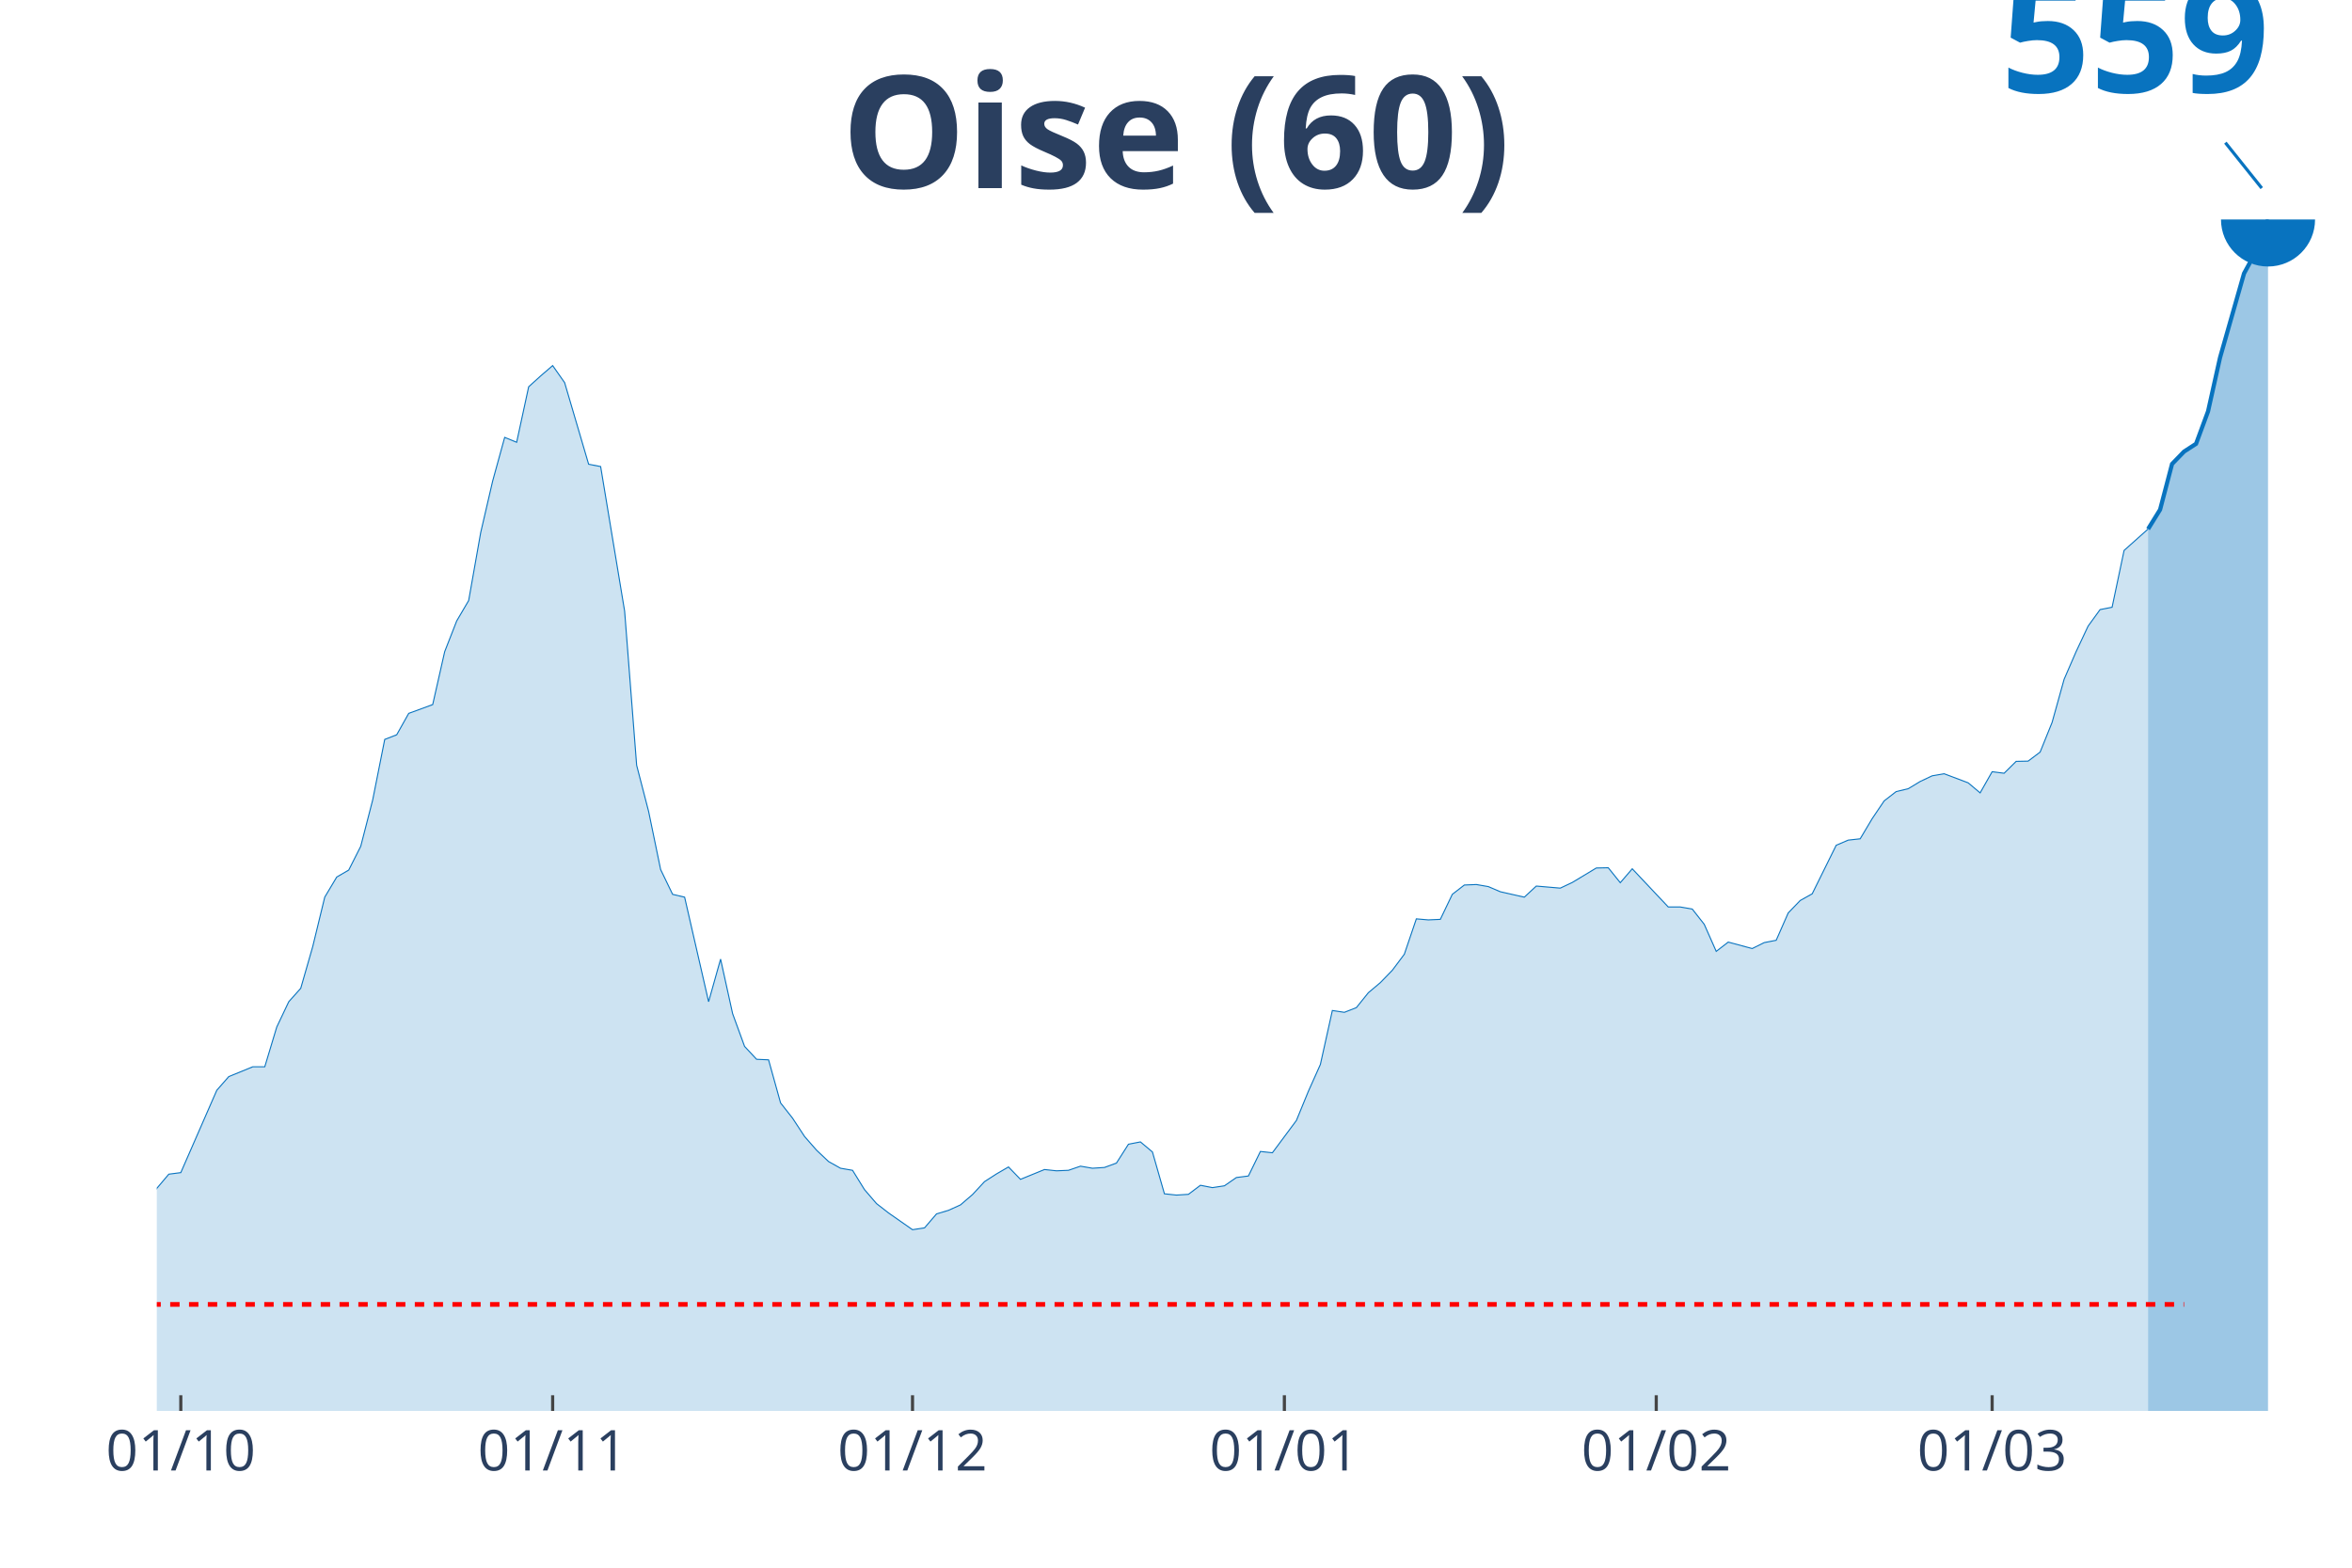
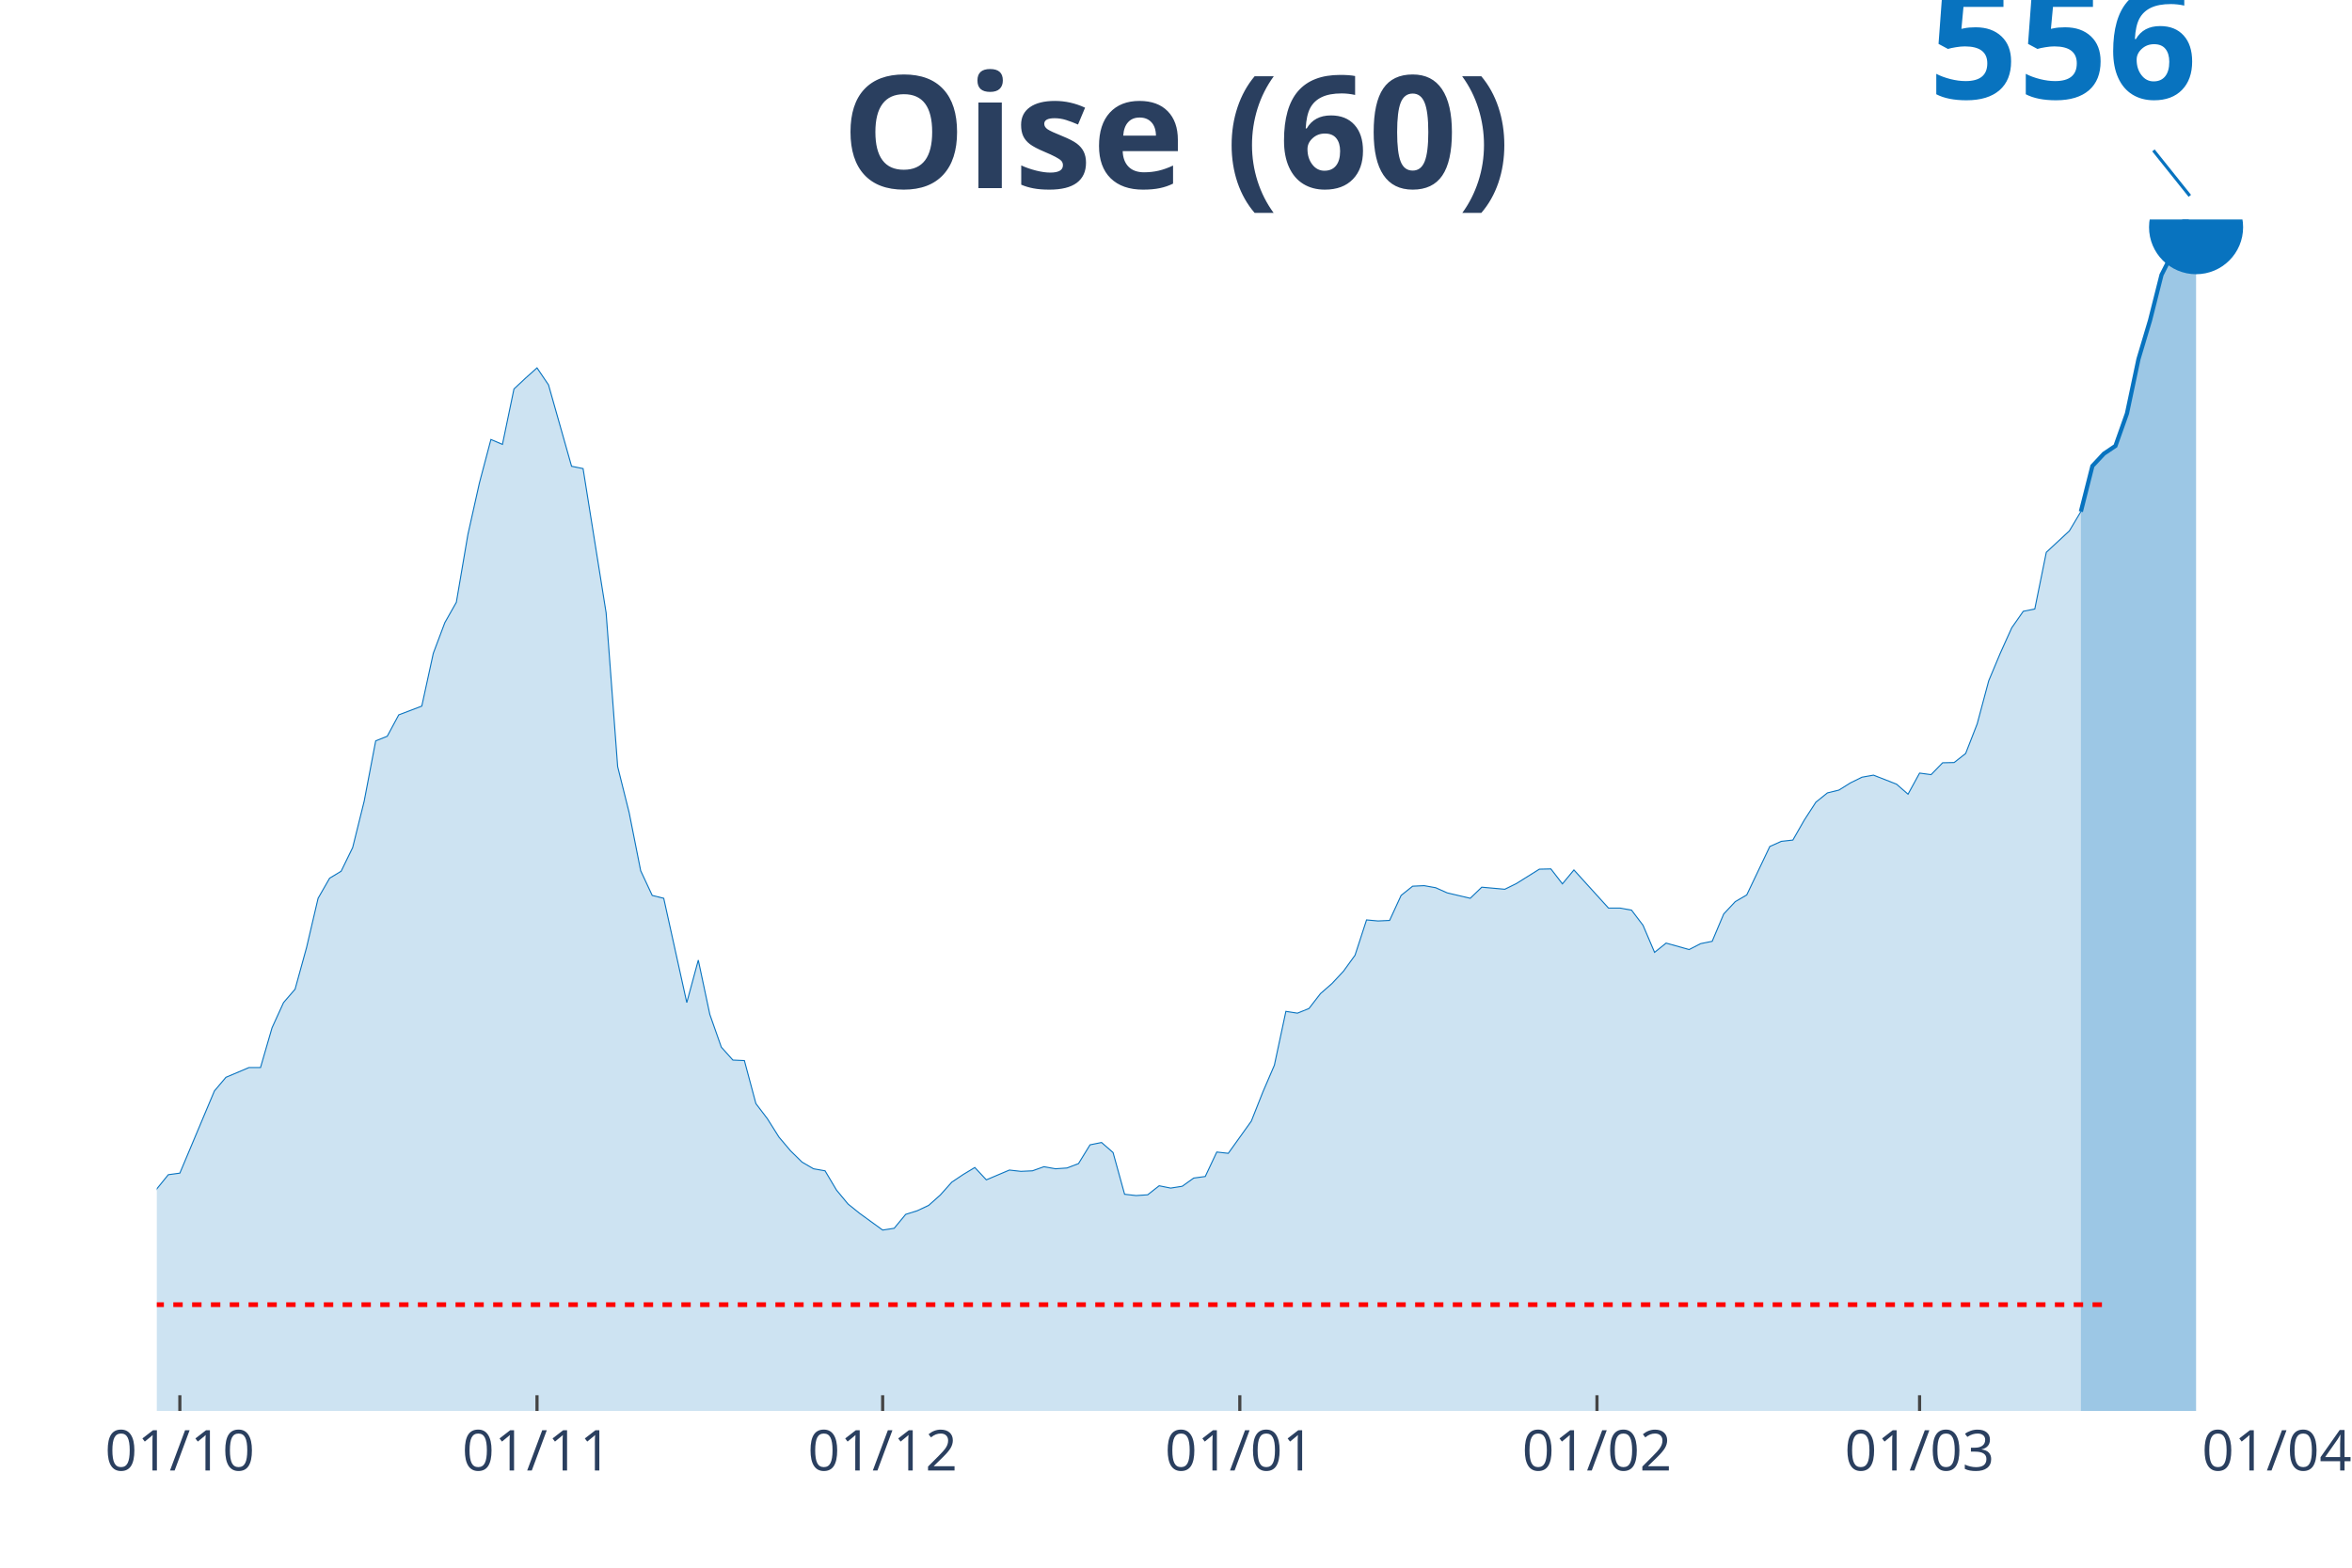
<svg xmlns="http://www.w3.org/2000/svg" class="main-svg" width="1125" height="750" style="" viewBox="0 0 750 500">
  <rect x="0" y="0" width="750" height="500" style="fill: rgb(0, 0, 0); fill-opacity: 0;" />
-   <defs id="defs-c9dd54">
+   <defs id="defs-7c8e62">
    <g class="clips">
-       <clipPath id="clipc9dd54xyplot" class="plotclip">
-         <rect width="700" height="380" />
+       <clipPath id="clip7c8e62xyplot" class="plotclip">
+         <rect width="676" height="380" />
      </clipPath>
-       <clipPath class="axesclip" id="clipc9dd54x">
-         <rect x="50" y="0" width="700" height="500" />
+       <clipPath class="axesclip" id="clip7c8e62x">
+         <rect x="50" y="0" width="676" height="500" />
      </clipPath>
-       <clipPath class="axesclip" id="clipc9dd54y">
+       <clipPath class="axesclip" id="clip7c8e62y">
        <rect x="0" y="70" width="750" height="380" />
      </clipPath>
-       <clipPath class="axesclip" id="clipc9dd54xy">
-         <rect x="50" y="70" width="700" height="380" />
+       <clipPath class="axesclip" id="clip7c8e62xy">
+         <rect x="50" y="70" width="676" height="380" />
      </clipPath>
    </g>
    <g class="gradients" />
  </defs>
  <g class="bglayer">
-     <rect class="bg" x="50" y="70" width="700" height="380" style="fill: rgb(0, 0, 0); fill-opacity: 0; stroke-width: 0;" />
+     <rect class="bg" x="50" y="70" width="676" height="380" style="fill: rgb(0, 0, 0); fill-opacity: 0; stroke-width: 0;" />
  </g>
  <g class="layer-below">
    <g class="imagelayer" />
    <g class="shapelayer" />
  </g>
  <g class="cartesianlayer">
    <g class="subplot xy">
      <g class="layer-subplot">
        <g class="shapelayer" />
        <g class="imagelayer" />
      </g>
      <g class="gridlayer">
        <g class="x">
-           <path class="xgrid crisp" transform="translate(57.65,0)" d="M0,70v380" style="stroke: rgb(255, 255, 255); stroke-opacity: 1; stroke-width: 1px;" />
-           <path class="xgrid crisp" transform="translate(176.23,0)" d="M0,70v380" style="stroke: rgb(255, 255, 255); stroke-opacity: 1; stroke-width: 1px;" />
-           <path class="xgrid crisp" transform="translate(290.98,0)" d="M0,70v380" style="stroke: rgb(255, 255, 255); stroke-opacity: 1; stroke-width: 1px;" />
-           <path class="xgrid crisp" transform="translate(409.56,0)" d="M0,70v380" style="stroke: rgb(255, 255, 255); stroke-opacity: 1; stroke-width: 1px;" />
-           <path class="xgrid crisp" transform="translate(528.14,0)" d="M0,70v380" style="stroke: rgb(255, 255, 255); stroke-opacity: 1; stroke-width: 1px;" />
-           <path class="xgrid crisp" transform="translate(635.25,0)" d="M0,70v380" style="stroke: rgb(255, 255, 255); stroke-opacity: 1; stroke-width: 1px;" />
+           <path class="xgrid crisp" transform="translate(57.35,0)" d="M0,70v380" style="stroke: rgb(255, 255, 255); stroke-opacity: 1; stroke-width: 1px;" />
+           <path class="xgrid crisp" transform="translate(171.24,0)" d="M0,70v380" style="stroke: rgb(255, 255, 255); stroke-opacity: 1; stroke-width: 1px;" />
+           <path class="xgrid crisp" transform="translate(281.46,0)" d="M0,70v380" style="stroke: rgb(255, 255, 255); stroke-opacity: 1; stroke-width: 1px;" />
+           <path class="xgrid crisp" transform="translate(395.35,0)" d="M0,70v380" style="stroke: rgb(255, 255, 255); stroke-opacity: 1; stroke-width: 1px;" />
+           <path class="xgrid crisp" transform="translate(509.24,0)" d="M0,70v380" style="stroke: rgb(255, 255, 255); stroke-opacity: 1; stroke-width: 1px;" />
+           <path class="xgrid crisp" transform="translate(612.11,0)" d="M0,70v380" style="stroke: rgb(255, 255, 255); stroke-opacity: 1; stroke-width: 1px;" />
        </g>
        <g class="y" />
      </g>
      <g class="zerolinelayer" />
      <path class="xlines-below" />
      <path class="ylines-below" />
      <g class="overlines-below" />
      <g class="xaxislayer-below" />
      <g class="yaxislayer-below" />
      <g class="overaxes-below" />
-       <g class="plot" transform="translate(50, 70)" clip-path="url('#clipc9dd54xyplot')">
+       <g class="plot" transform="translate(50, 70)" clip-path="url('#clip7c8e62xyplot')">
        <g class="scatterlayer mlayer">
-           <g class="trace scatter trace2118fb" style="stroke-miterlimit: 2;">
+           <g class="trace scatter trace953f99" style="stroke-miterlimit: 2;">
            <g class="fills">
              <g>
-                 <path class="js-fill" d="M634.97,380L-520.22,380L-520.22,373.25L-501.09,375.47L-497.27,375.55L-405.46,378.93L-401.64,378.68L-248.63,375.97L-244.81,375.22L-229.51,373.99L-225.68,373.08L-187.43,371.77L-183.61,371.77L-168.31,370.28L-164.48,369.54L-156.83,367.07L-153.01,366.83L-137.7,362.63L-133.88,361.89L-122.4,360.07L-118.58,357.03L-107.1,350.28L-103.28,348.96L-99.45,349.12L-95.63,345.42L-80.33,339.57L-76.5,337.1L-65.03,335.87L-61.2,333.56L-57.38,330.68L-53.55,329.61L-45.9,331.09L-42.08,326.81L-38.25,322.44L-34.43,309.02L-30.6,311.66L-26.78,312.15L-19.13,311.58L-15.3,312.73L-11.48,313.39L-7.65,324.34L-3.83,319.4L0,309.02L3.83,304.49L7.65,304L19.13,277.73L22.95,273.37L30.6,270.24L34.43,270.24L38.25,257.56L42.08,249.49L45.9,245.21L49.73,231.87L53.55,216.14L57.38,209.72L61.2,207.5L65.03,199.92L68.85,185.1L72.68,165.83L76.5,164.35L80.33,157.52L87.98,154.72L91.8,137.84L95.63,128.04L99.45,121.53L103.28,99.88L107.1,83.41L110.93,69.5L114.75,71.06L118.58,53.36L122.4,49.9L126.23,46.6L130.05,52.04L137.7,78.06L141.53,78.8L149.18,124.91L153.01,174.07L156.83,188.81L160.66,207.33L164.48,215.24L168.31,216.14L175.96,249.49L179.78,235.9L183.61,253.28L187.43,263.74L191.26,267.85L195.08,268.02L198.91,281.77L202.73,286.63L206.56,292.47L210.38,296.84L214.21,300.46L218.03,302.6L221.86,303.26L225.68,309.43L229.51,313.88L233.33,316.85L240.98,322.2L244.81,321.62L248.63,317.17L252.46,316.02L256.28,314.29L260.11,311L263.93,306.88L267.76,304.41L271.58,302.19L275.41,306.14L283.06,303.01L286.89,303.42L290.71,303.26L294.54,301.94L298.36,302.6L302.19,302.35L306.01,300.95L309.84,294.94L313.66,294.2L317.49,297.41L321.31,310.75L325.14,311.16L328.96,310.92L332.79,308.03L336.61,308.78L340.44,308.2L344.26,305.56L348.09,305.07L351.91,297.25L355.74,297.66L363.39,287.37L367.21,278.06L371.04,269.5L374.86,252.29L378.69,252.87L382.51,251.38L386.34,246.61L390.16,243.4L393.99,239.45L397.81,234.34L401.64,223.06L405.46,223.39L409.29,223.22L413.11,215.24L416.94,212.27L420.77,212.11L424.59,212.77L428.42,214.41L436.07,216.14L439.89,212.6L447.54,213.26L451.37,211.45L459.02,206.84L462.84,206.76L466.67,211.53L470.49,207.09L481.97,219.27L485.79,219.27L489.62,219.93L493.44,224.79L497.27,233.43L501.09,230.47L508.74,232.53L512.57,230.63L516.39,229.89L520.22,221.17L524.04,217.21L527.87,215.07L535.52,199.59L539.34,197.95L543.17,197.53L546.99,191.11L550.82,185.43L554.64,182.47L558.47,181.56L562.3,179.25L566.12,177.44L569.95,176.78L577.6,179.67L581.42,182.88L585.25,176.13L589.07,176.62L592.9,172.83L596.72,172.75L600.55,169.87L604.37,160.4L608.2,146.65L612.02,137.84L615.85,129.69L619.67,124.42L623.5,123.67L627.32,105.56L634.97,98.73" style="fill: rgb(8, 115, 191); fill-opacity: 0.2; stroke-width: 0;" />
+                 <path class="js-fill" d="M613.54,380L-499.65,380L-499.65,373.26L-481.28,375.48L-477.61,375.56L-389.43,378.93L-385.76,378.69L-238.8,375.97L-235.13,375.23L-224.11,374.66L-220.43,374L-202.07,372.19L-198.39,372.28L-157.98,369.57L-154.3,367.76L-117.57,360.12L-113.89,357.08L-102.87,350.34L-99.2,349.02L-95.52,349.19L-91.85,345.49L-77.15,339.66L-73.48,337.19L-62.46,335.96L-58.78,333.66L-55.11,330.78L-51.43,329.72L-44.09,331.2L-40.41,326.92L-36.74,322.57L-33.07,309.18L-29.39,311.81L-25.72,312.3L-18.37,311.72L-14.7,312.87L-11.02,313.53L-7.35,324.46L-3.67,319.53L0,309.18L3.67,304.66L7.35,304.16L18.37,277.95L22.04,273.6L29.39,270.48L33.07,270.48L36.74,257.82L40.41,249.77L44.09,245.5L47.76,232.19L51.43,216.5L55.11,210.09L58.78,207.87L62.46,200.31L66.13,185.52L69.8,166.3L73.48,164.82L77.15,158L84.5,155.2L88.17,138.36L91.85,128.58L95.52,122.09L99.2,100.48L102.87,84.05L106.54,70.17L110.22,71.73L113.89,54.06L117.57,50.61L121.24,47.33L124.91,52.75L132.26,78.71L135.93,79.45L143.28,125.46L146.96,174.51L150.63,189.22L154.3,207.71L157.98,215.59L161.65,216.5L169,249.77L172.67,236.22L176.35,253.55L180.02,263.99L183.7,268.1L187.37,268.26L191.04,281.98L194.72,286.83L198.39,292.66L202.07,297.02L205.74,300.63L209.41,302.77L213.09,303.42L216.76,309.59L220.43,314.02L224.11,316.98L231.46,322.32L235.13,321.75L238.8,317.31L242.48,316.16L246.15,314.43L249.83,311.15L253.5,307.04L257.17,304.58L260.85,302.36L264.52,306.3L271.87,303.18L275.54,303.59L279.22,303.42L282.89,302.11L286.57,302.77L290.24,302.52L293.91,301.12L297.59,295.13L301.26,294.39L304.93,297.59L308.61,310.9L312.28,311.31L315.96,311.07L319.63,308.19L323.3,308.93L326.98,308.35L330.65,305.73L334.33,305.23L338,297.43L341.67,297.84L349.02,287.57L352.7,278.28L356.37,269.74L360.04,252.57L363.72,253.14L367.39,251.66L371.07,246.9L374.74,243.69L378.41,239.75L382.09,234.66L385.76,223.4L389.43,223.73L393.11,223.56L396.78,215.59L400.46,212.64L404.13,212.47L407.8,213.13L411.48,214.77L418.83,216.5L422.5,212.96L429.85,213.62L433.52,211.81L440.87,207.21L444.54,207.13L448.22,211.9L451.89,207.46L462.91,219.62L466.59,219.62L470.26,220.28L473.93,225.12L477.61,233.75L481.28,230.79L488.63,232.85L492.3,230.96L495.98,230.22L499.65,221.51L503.33,217.57L507,215.43L514.35,199.98L518.02,198.34L521.7,197.93L525.37,191.52L529.04,185.85L532.72,182.89L536.39,181.99L540.07,179.69L543.74,177.88L547.41,177.22L554.76,180.1L558.43,183.3L562.11,176.57L565.78,177.06L569.46,173.28L573.13,173.2L576.8,170.32L580.48,160.87L584.15,147.15L587.83,138.36L591.5,130.23L595.17,124.97L598.85,124.23L602.52,106.15L609.87,99.33L613.54,93.17" style="fill: rgb(8, 115, 191); fill-opacity: 0.2; stroke-width: 0;" />
              </g>
            </g>
            <g class="errorbars" />
            <g class="lines">
-               <path class="js-line" d="M-520.22,373.25L-501.09,375.47L-497.27,375.55L-405.46,378.93L-401.64,378.68L-248.63,375.97L-244.81,375.22L-229.51,373.99L-225.68,373.08L-187.43,371.77L-183.61,371.77L-168.31,370.28L-164.48,369.54L-156.83,367.07L-153.01,366.83L-137.7,362.63L-133.88,361.89L-122.4,360.07L-118.58,357.03L-107.1,350.28L-103.28,348.96L-99.45,349.12L-95.63,345.42L-80.33,339.57L-76.5,337.1L-65.03,335.87L-61.2,333.56L-57.38,330.68L-53.55,329.61L-45.9,331.09L-42.08,326.81L-38.25,322.44L-34.43,309.02L-30.6,311.66L-26.78,312.15L-19.13,311.58L-15.3,312.73L-11.48,313.39L-7.65,324.34L-3.83,319.4L0,309.02L3.83,304.49L7.65,304L19.13,277.73L22.95,273.37L30.6,270.24L34.43,270.24L38.25,257.56L42.08,249.49L45.9,245.21L49.73,231.87L53.55,216.14L57.38,209.72L61.2,207.5L65.03,199.92L68.85,185.1L72.68,165.83L76.5,164.35L80.33,157.52L87.98,154.72L91.8,137.84L95.63,128.04L99.45,121.53L103.28,99.88L107.1,83.41L110.93,69.5L114.75,71.06L118.58,53.36L122.4,49.9L126.23,46.6L130.05,52.04L137.7,78.06L141.53,78.8L149.18,124.91L153.01,174.07L156.83,188.81L160.66,207.33L164.48,215.24L168.31,216.14L175.96,249.49L179.78,235.9L183.61,253.28L187.43,263.74L191.26,267.85L195.08,268.02L198.91,281.77L202.73,286.63L206.56,292.47L210.38,296.84L214.21,300.46L218.03,302.6L221.86,303.26L225.68,309.43L229.51,313.88L233.33,316.85L240.98,322.2L244.81,321.62L248.63,317.17L252.46,316.02L256.28,314.29L260.11,311L263.93,306.88L267.76,304.41L271.58,302.19L275.41,306.14L283.06,303.01L286.89,303.42L290.71,303.26L294.54,301.94L298.36,302.6L302.19,302.35L306.01,300.95L309.84,294.94L313.66,294.2L317.49,297.41L321.31,310.75L325.14,311.16L328.96,310.92L332.79,308.03L336.61,308.78L340.44,308.2L344.26,305.56L348.09,305.07L351.91,297.25L355.74,297.66L363.39,287.37L367.21,278.06L371.04,269.5L374.86,252.29L378.69,252.87L382.51,251.38L386.34,246.61L390.16,243.4L393.99,239.45L397.81,234.34L401.64,223.06L405.46,223.39L409.29,223.22L413.11,215.24L416.94,212.27L420.77,212.11L424.59,212.77L428.42,214.41L436.07,216.14L439.89,212.6L447.54,213.26L451.37,211.45L459.02,206.84L462.84,206.76L466.67,211.53L470.49,207.09L481.97,219.27L485.79,219.27L489.62,219.93L493.44,224.79L497.27,233.43L501.09,230.47L508.74,232.53L512.57,230.63L516.39,229.89L520.22,221.17L524.04,217.21L527.87,215.07L535.52,199.59L539.34,197.95L543.17,197.53L546.99,191.11L550.82,185.43L554.64,182.47L558.47,181.56L562.3,179.25L566.12,177.44L569.95,176.78L577.6,179.67L581.42,182.88L585.25,176.13L589.07,176.62L592.9,172.83L596.72,172.75L600.55,169.87L604.37,160.4L608.2,146.65L612.02,137.84L615.85,129.69L619.67,124.42L623.5,123.67L627.32,105.56L634.97,98.73" style="vector-effect: non-scaling-stroke; fill: none; stroke: rgb(8, 115, 191); stroke-opacity: 1; stroke-width: 0.5px; opacity: 1;" />
+               <path class="js-line" d="M-499.65,373.26L-481.28,375.48L-477.61,375.56L-389.43,378.93L-385.76,378.69L-238.8,375.97L-235.13,375.23L-224.11,374.66L-220.43,374L-202.07,372.19L-198.39,372.28L-157.98,369.57L-154.3,367.76L-117.57,360.12L-113.89,357.08L-102.87,350.34L-99.2,349.02L-95.52,349.19L-91.85,345.49L-77.15,339.66L-73.48,337.19L-62.46,335.96L-58.78,333.66L-55.11,330.78L-51.43,329.72L-44.09,331.2L-40.41,326.92L-36.74,322.57L-33.07,309.18L-29.39,311.81L-25.72,312.3L-18.37,311.72L-14.7,312.87L-11.02,313.53L-7.35,324.46L-3.67,319.53L0,309.18L3.67,304.66L7.35,304.16L18.37,277.95L22.04,273.6L29.39,270.48L33.07,270.48L36.74,257.82L40.41,249.77L44.09,245.5L47.76,232.19L51.43,216.5L55.11,210.09L58.78,207.87L62.46,200.31L66.13,185.52L69.8,166.3L73.48,164.82L77.15,158L84.5,155.2L88.17,138.36L91.85,128.58L95.52,122.09L99.2,100.48L102.87,84.05L106.54,70.17L110.22,71.73L113.89,54.06L117.57,50.61L121.24,47.33L124.91,52.75L132.26,78.71L135.93,79.45L143.28,125.46L146.96,174.51L150.63,189.22L154.3,207.71L157.98,215.59L161.65,216.5L169,249.77L172.67,236.22L176.35,253.55L180.02,263.99L183.7,268.1L187.37,268.26L191.04,281.98L194.72,286.83L198.39,292.66L202.07,297.02L205.74,300.63L209.41,302.77L213.09,303.42L216.76,309.59L220.43,314.02L224.11,316.98L231.46,322.32L235.13,321.75L238.8,317.31L242.48,316.16L246.15,314.43L249.83,311.15L253.5,307.04L257.17,304.58L260.85,302.36L264.52,306.3L271.87,303.18L275.54,303.59L279.22,303.42L282.89,302.11L286.57,302.77L290.24,302.52L293.91,301.12L297.59,295.13L301.26,294.39L304.93,297.59L308.61,310.9L312.28,311.31L315.96,311.07L319.63,308.19L323.3,308.93L326.98,308.35L330.65,305.73L334.33,305.23L338,297.43L341.67,297.84L349.02,287.57L352.7,278.28L356.37,269.74L360.04,252.57L363.72,253.14L367.39,251.66L371.07,246.9L374.74,243.69L378.41,239.75L382.09,234.66L385.76,223.4L389.43,223.73L393.11,223.56L396.78,215.59L400.46,212.64L404.13,212.47L407.8,213.13L411.48,214.77L418.83,216.5L422.5,212.96L429.85,213.62L433.52,211.81L440.87,207.21L444.54,207.13L448.22,211.9L451.89,207.46L462.91,219.62L466.59,219.62L470.26,220.28L473.93,225.12L477.61,233.75L481.28,230.79L488.63,232.85L492.3,230.96L495.98,230.22L499.65,221.51L503.33,217.57L507,215.43L514.35,199.98L518.02,198.34L521.7,197.93L525.37,191.52L529.04,185.85L532.72,182.89L536.39,181.99L540.07,179.69L543.74,177.88L547.41,177.22L554.76,180.1L558.43,183.3L562.11,176.57L565.78,177.06L569.46,173.28L573.13,173.2L576.8,170.32L580.48,160.87L584.15,147.15L587.83,138.36L591.5,130.23L595.17,124.97L598.85,124.23L602.52,106.15L609.87,99.33L613.54,93.17" style="vector-effect: non-scaling-stroke; fill: none; stroke: rgb(8, 115, 191); stroke-opacity: 1; stroke-width: 0.5px; opacity: 1;" />
            </g>
            <g class="points" />
            <g class="text" />
          </g>
-           <g class="trace scatter traceb943f7" style="stroke-miterlimit: 2;">
+           <g class="trace scatter trace9c66ff" style="stroke-miterlimit: 2;">
            <g class="fills">
              <g>
-                 <path class="js-fill" d="M673.22,380L634.97,380L634.97,98.73L638.8,92.55L642.62,77.98L646.45,74.02L650.27,71.55L654.1,61.18L657.92,44.05L665.57,17.21L669.4,10.21L673.22,0" style="fill: rgb(8, 115, 191); fill-opacity: 0.4; stroke-width: 0;" />
+                 <path class="js-fill" d="M650.28,380L613.54,380L613.54,93.17L617.22,78.63L620.89,74.69L624.57,72.22L628.24,61.87L631.91,44.53L635.59,32.21L639.26,17.66L642.93,10.43L646.61,0L650.28,2.46" style="fill: rgb(8, 115, 191); fill-opacity: 0.4; stroke-width: 0;" />
              </g>
            </g>
            <g class="errorbars" />
            <g class="lines">
-               <path class="js-line" d="M634.97,98.73L638.8,92.55L642.62,77.98L646.45,74.02L650.27,71.55L654.1,61.18L657.92,44.05L665.57,17.21L669.4,10.21L673.22,0" style="vector-effect: non-scaling-stroke; fill: none; stroke: rgb(8, 115, 191); stroke-opacity: 1; stroke-width: 2px; opacity: 1;" />
+               <path class="js-line" d="M613.54,93.17L617.22,78.63L620.89,74.69L624.57,72.22L628.24,61.87L631.91,44.53L635.59,32.21L639.26,17.66L642.93,10.43L646.61,0L650.28,2.46" style="vector-effect: non-scaling-stroke; fill: none; stroke: rgb(8, 115, 191); stroke-opacity: 1; stroke-width: 2px; opacity: 1;" />
            </g>
            <g class="points" />
            <g class="text" />
          </g>
-           <g class="trace scatter trace65fb75" style="stroke-miterlimit: 2; opacity: 1;">
+           <g class="trace scatter trace0dc507" style="stroke-miterlimit: 2; opacity: 1;">
            <g class="fills" />
            <g class="errorbars" />
            <g class="lines" />
            <g class="points">
-               <path class="point" transform="translate(673.22,0)" d="M15,0A15,15 0 1,1 0,-15A15,15 0 0,1 15,0Z" style="opacity: 1; stroke-width: 0px; fill: rgb(8, 115, 191); fill-opacity: 1;" />
+               <path class="point" transform="translate(650.28,2.46)" d="M15,0A15,15 0 1,1 0,-15A15,15 0 0,1 15,0Z" style="opacity: 1; stroke-width: 0px; fill: rgb(8, 115, 191); fill-opacity: 1;" />
            </g>
            <g class="text" />
          </g>
        </g>
      </g>
      <g class="overplot" />
      <path class="xlines-above crisp" style="fill: none; stroke-width: 1px; stroke: rgb(0, 0, 0); stroke-opacity: 0;" d="" />
      <path class="ylines-above crisp" style="fill: none;" d="M0,0" />
      <g class="overlines-above" />
      <g class="xaxislayer-above">
-         <path class="xtick ticks crisp" d="M0,450v-5" transform="translate(57.65,0)" style="stroke: rgb(68, 68, 68); stroke-opacity: 1; stroke-width: 1px;" />
-         <path class="xtick ticks crisp" d="M0,450v-5" transform="translate(176.23,0)" style="stroke: rgb(68, 68, 68); stroke-opacity: 1; stroke-width: 1px;" />
-         <path class="xtick ticks crisp" d="M0,450v-5" transform="translate(290.98,0)" style="stroke: rgb(68, 68, 68); stroke-opacity: 1; stroke-width: 1px;" />
-         <path class="xtick ticks crisp" d="M0,450v-5" transform="translate(409.56,0)" style="stroke: rgb(68, 68, 68); stroke-opacity: 1; stroke-width: 1px;" />
-         <path class="xtick ticks crisp" d="M0,450v-5" transform="translate(528.14,0)" style="stroke: rgb(68, 68, 68); stroke-opacity: 1; stroke-width: 1px;" />
-         <path class="xtick ticks crisp" d="M0,450v-5" transform="translate(635.25,0)" style="stroke: rgb(68, 68, 68); stroke-opacity: 1; stroke-width: 1px;" />
+         <path class="xtick ticks crisp" d="M0,450v-5" transform="translate(57.35,0)" style="stroke: rgb(68, 68, 68); stroke-opacity: 1; stroke-width: 1px;" />
+         <path class="xtick ticks crisp" d="M0,450v-5" transform="translate(171.24,0)" style="stroke: rgb(68, 68, 68); stroke-opacity: 1; stroke-width: 1px;" />
+         <path class="xtick ticks crisp" d="M0,450v-5" transform="translate(281.46,0)" style="stroke: rgb(68, 68, 68); stroke-opacity: 1; stroke-width: 1px;" />
+         <path class="xtick ticks crisp" d="M0,450v-5" transform="translate(395.35,0)" style="stroke: rgb(68, 68, 68); stroke-opacity: 1; stroke-width: 1px;" />
+         <path class="xtick ticks crisp" d="M0,450v-5" transform="translate(509.24,0)" style="stroke: rgb(68, 68, 68); stroke-opacity: 1; stroke-width: 1px;" />
+         <path class="xtick ticks crisp" d="M0,450v-5" transform="translate(612.11,0)" style="stroke: rgb(68, 68, 68); stroke-opacity: 1; stroke-width: 1px;" />
        <g class="xtick">
-           <text text-anchor="middle" x="0" y="469" transform="translate(57.65,0)" style="font-family: 'Open Sans', verdana, arial, sans-serif; font-size: 18px; fill: rgb(42, 63, 95); fill-opacity: 1; white-space: pre;">01/10</text>
+           <text text-anchor="middle" x="0" y="469" transform="translate(57.35,0)" style="font-family: 'Open Sans', verdana, arial, sans-serif; font-size: 18px; fill: rgb(42, 63, 95); fill-opacity: 1; white-space: pre;">01/10</text>
        </g>
        <g class="xtick">
-           <text text-anchor="middle" x="0" y="469" transform="translate(176.23,0)" style="font-family: 'Open Sans', verdana, arial, sans-serif; font-size: 18px; fill: rgb(42, 63, 95); fill-opacity: 1; white-space: pre;">01/11</text>
+           <text text-anchor="middle" x="0" y="469" transform="translate(171.24,0)" style="font-family: 'Open Sans', verdana, arial, sans-serif; font-size: 18px; fill: rgb(42, 63, 95); fill-opacity: 1; white-space: pre;">01/11</text>
        </g>
        <g class="xtick">
-           <text text-anchor="middle" x="0" y="469" transform="translate(290.98,0)" style="font-family: 'Open Sans', verdana, arial, sans-serif; font-size: 18px; fill: rgb(42, 63, 95); fill-opacity: 1; white-space: pre;">01/12</text>
+           <text text-anchor="middle" x="0" y="469" transform="translate(281.46,0)" style="font-family: 'Open Sans', verdana, arial, sans-serif; font-size: 18px; fill: rgb(42, 63, 95); fill-opacity: 1; white-space: pre;">01/12</text>
        </g>
        <g class="xtick">
-           <text text-anchor="middle" x="0" y="469" transform="translate(409.56,0)" style="font-family: 'Open Sans', verdana, arial, sans-serif; font-size: 18px; fill: rgb(42, 63, 95); fill-opacity: 1; white-space: pre;">01/01</text>
+           <text text-anchor="middle" x="0" y="469" transform="translate(395.35,0)" style="font-family: 'Open Sans', verdana, arial, sans-serif; font-size: 18px; fill: rgb(42, 63, 95); fill-opacity: 1; white-space: pre;">01/01</text>
        </g>
        <g class="xtick">
-           <text text-anchor="middle" x="0" y="469" transform="translate(528.14,0)" style="font-family: 'Open Sans', verdana, arial, sans-serif; font-size: 18px; fill: rgb(42, 63, 95); fill-opacity: 1; white-space: pre;">01/02</text>
+           <text text-anchor="middle" x="0" y="469" transform="translate(509.24,0)" style="font-family: 'Open Sans', verdana, arial, sans-serif; font-size: 18px; fill: rgb(42, 63, 95); fill-opacity: 1; white-space: pre;">01/02</text>
        </g>
        <g class="xtick">
-           <text text-anchor="middle" x="0" y="469" transform="translate(635.25,0)" style="font-family: 'Open Sans', verdana, arial, sans-serif; font-size: 18px; fill: rgb(42, 63, 95); fill-opacity: 1; white-space: pre;">01/03</text>
+           <text text-anchor="middle" x="0" y="469" transform="translate(612.11,0)" style="font-family: 'Open Sans', verdana, arial, sans-serif; font-size: 18px; fill: rgb(42, 63, 95); fill-opacity: 1; white-space: pre;">01/03</text>
+         </g>
+         <g class="xtick">
+           <text text-anchor="middle" x="0" y="469" transform="translate(726,0)" style="font-family: 'Open Sans', verdana, arial, sans-serif; font-size: 18px; fill: rgb(42, 63, 95); fill-opacity: 1; white-space: pre;">01/04</text>
        </g>
      </g>
      <g class="yaxislayer-above" />
      <g class="overaxes-above" />
    </g>
  </g>
  <g class="polarlayer" />
  <g class="ternarylayer" />
  <g class="geolayer" />
  <g class="funnelarealayer" />
  <g class="pielayer" />
  <g class="treemaplayer" />
  <g class="sunburstlayer" />
  <g class="glimages" />
-   <defs id="topdefs-c9dd54">
+   <defs id="topdefs-7c8e62">
    <g class="clips" />
  </defs>
  <g class="layer-above">
    <g class="imagelayer" />
    <g class="shapelayer">
-       <path data-index="0" fill-rule="evenodd" d="M-2099.73,416.03L696.45,416.03" clip-path="url('#clipc9dd54xy')" style="opacity: 1; stroke: rgb(255, 0, 0); stroke-opacity: 1; fill: rgb(0, 0, 0); fill-opacity: 0; stroke-dasharray: 3px, 3px; stroke-width: 1.5px;" />
+       <path data-index="0" fill-rule="evenodd" d="M-2014.74,416.1L670.89,416.1" clip-path="url('#clip7c8e62xy')" style="opacity: 1; stroke: rgb(255, 0, 0); stroke-opacity: 1; fill: rgb(0, 0, 0); fill-opacity: 0; stroke-dasharray: 3px, 3px; stroke-width: 1.5px;" />
    </g>
  </g>
  <g class="infolayer">
    <g class="g-gtitle">
      <text class="gtitle" x="375" y="25" text-anchor="middle" dy="0.7em" style="font-family: 'Open Sans', verdana, arial, sans-serif; font-size: 50px; fill: rgb(42, 63, 95); opacity: 1; font-weight: normal; white-space: pre;">
        <tspan style="font-weight:bold">Oise (60)</tspan>
      </text>
    </g>
    <g class="g-xtitle" />
    <g class="annotation" data-index="0" style="opacity: 1;">
-       <g class="annotation-text-g" transform="rotate(0,681.22,10)">
-         <g class="cursor-pointer" transform="translate(623, -26)">
+       <g class="annotation-text-g" transform="rotate(0,658.28,12.46)">
+         <g class="cursor-pointer" transform="translate(600, -24)">
          <rect class="bg" x="0.5" y="0.5" width="115" height="71" style="stroke-width: 1px; stroke: rgb(0, 0, 0); stroke-opacity: 0; fill: rgb(255, 255, 255); fill-opacity: 0.6;" />
          <text class="annotation-text" text-anchor="middle" x="57.812" y="55.5" style="font-family: 'Open Sans', verdana, arial, sans-serif; font-size: 50px; fill: rgb(8, 115, 191); fill-opacity: 1; white-space: pre;">
-             <tspan style="font-weight:bold">559 </tspan>
+             <tspan style="font-weight:bold">556 </tspan>
          </text>
        </g>
      </g>
      <g class="annotation-arrow-g" style="opacity: 1;">
-         <path d="M709.62,45.5L721.22,60" style="stroke-width: 1px; stroke: rgb(8, 115, 191); stroke-opacity: 1; stroke-dasharray: 0px, 0px, 18.569px, 18.569px;" />
+         <path d="M686.68,47.96L698.28,62.46" style="stroke-width: 1px; stroke: rgb(8, 115, 191); stroke-opacity: 1; stroke-dasharray: 0px, 0px, 18.569px, 18.569px;" />
      </g>
    </g>
  </g>
</svg>
